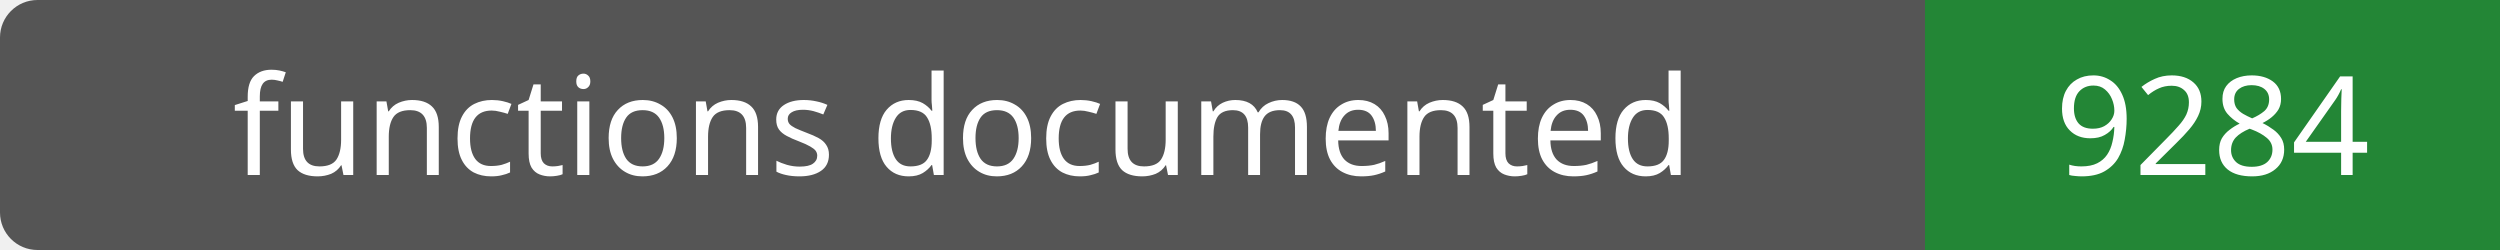
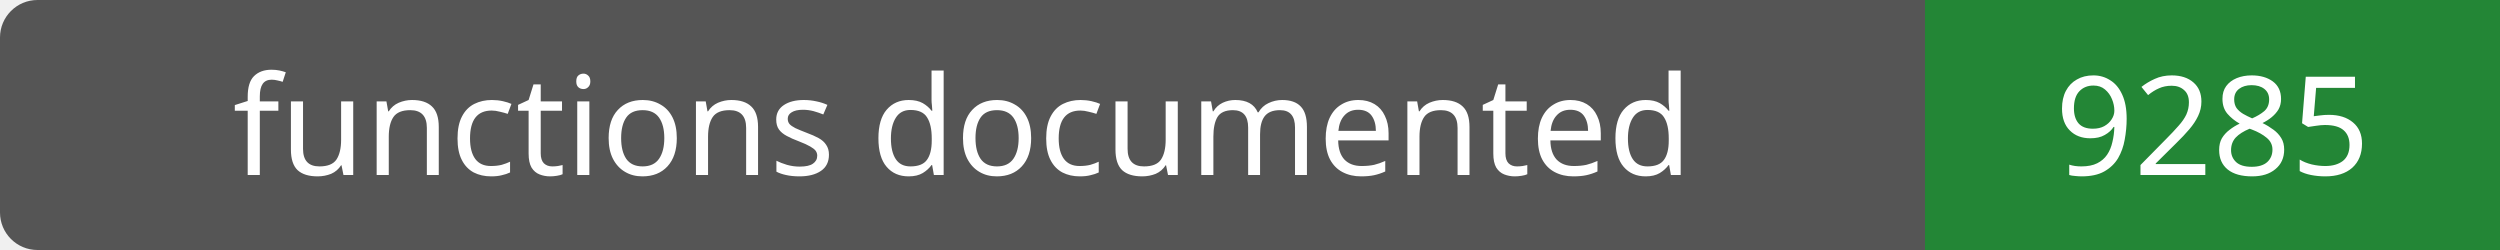
- <svg xmlns="http://www.w3.org/2000/svg" width="200" height="20" role="img" aria-label="functions documented: 9284">
+ <svg xmlns="http://www.w3.org/2000/svg" width="200" height="20" role="img" aria-label="functions documented: 9285">
  <rect width="200" height="20" rx="3" fill="#555" />
  <path fill="#238636" d="M154 0h46v20H154z" />
  <g fill="#fff" text-anchor="middle" font-family="Verdana,sans-serif" font-size="11">
    <text x="77.0" y="14">functions documented</text>
-     <text x="177.0" y="14">9284</text>
+     <text x="177.0" y="14">9285</text>
  </g>
</svg>
